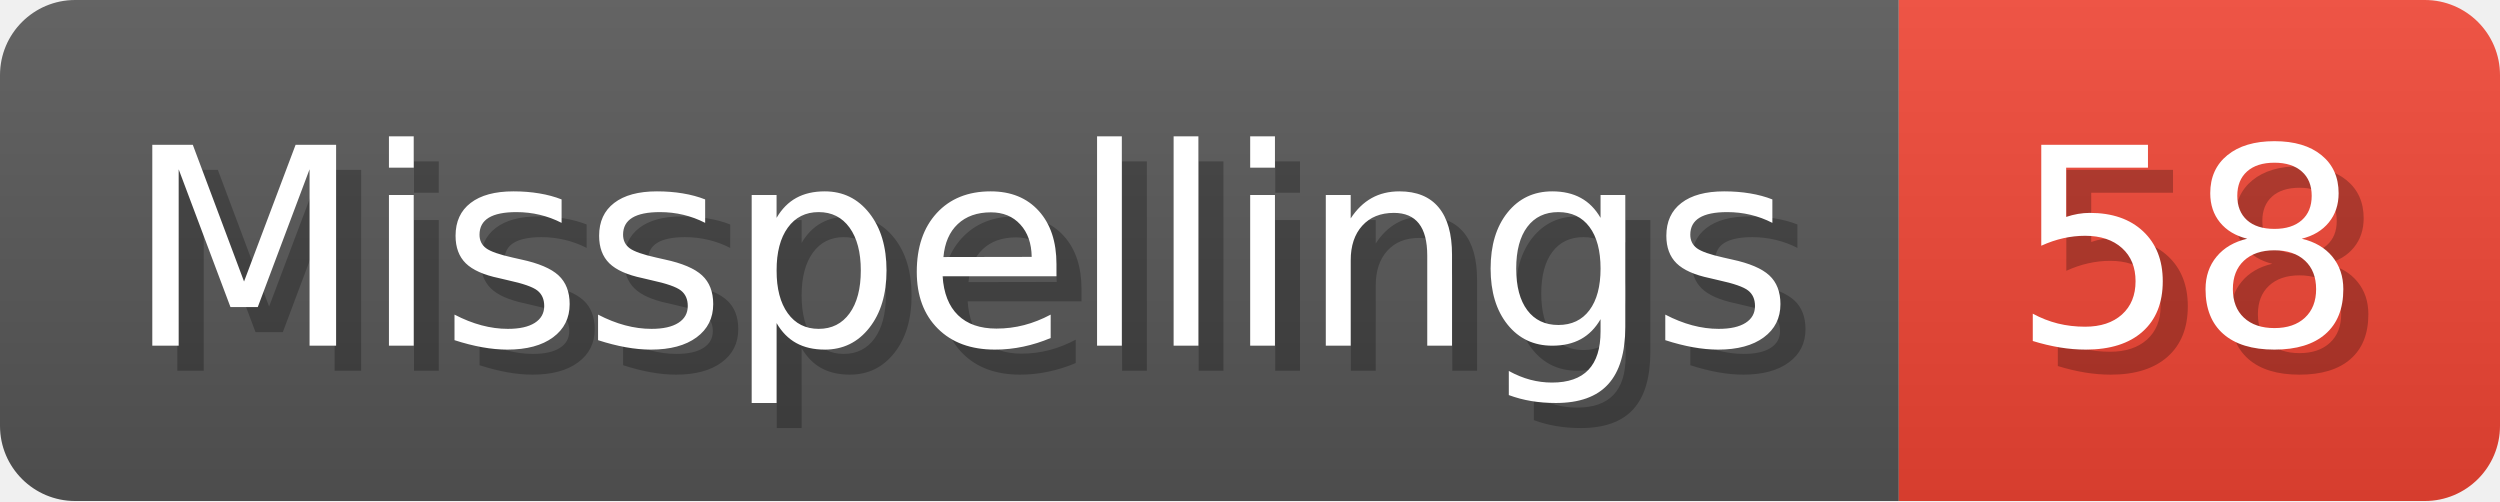
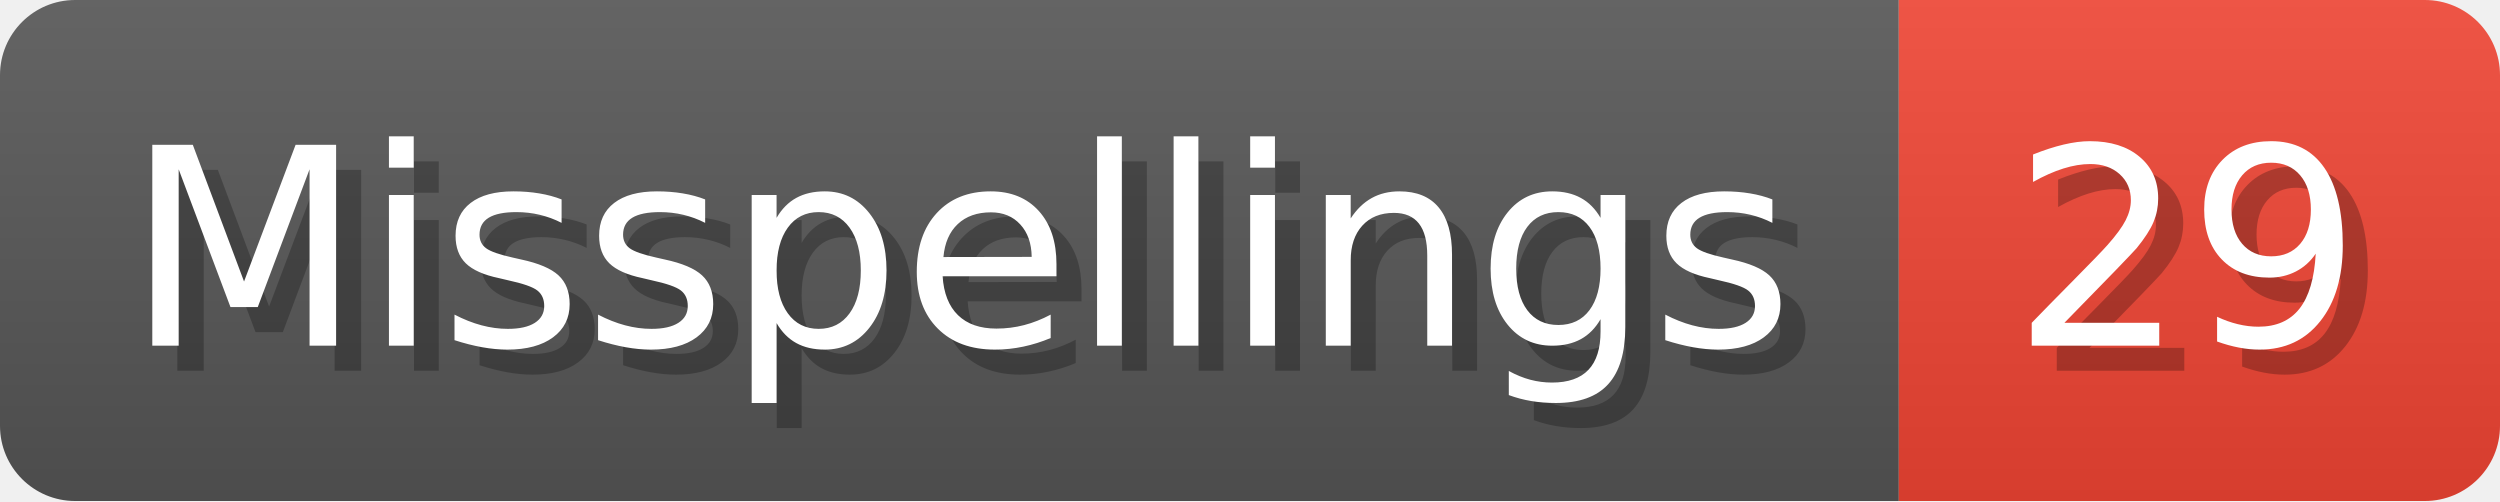
- <svg xmlns="http://www.w3.org/2000/svg" width="99.8" height="20" viewBox="0 0 998 200" role="img" aria-label="Misspellings: 58">
+ <svg xmlns="http://www.w3.org/2000/svg" width="99.8" height="20" viewBox="0 0 998 200" role="img" aria-label="Misspellings: 29">
  <linearGradient id="a" x2="0" y2="100%">
    <stop offset="0" stop-opacity=".1" stop-color="#EEE" />
    <stop offset="1" stop-opacity=".1" />
  </linearGradient>
  <mask id="m">
    <rect width="998" height="200" rx="30" fill="#FFF" />
  </mask>
  <g mask="url(#m)">
    <rect width="758" height="200" fill="#555" />
    <rect width="240" height="200" fill="#E43" x="758" />
    <rect width="998" height="200" fill="url(#a)" />
  </g>
  <g aria-hidden="true" fill="#fff" text-anchor="start" font-family="Verdana,DejaVu Sans,sans-serif" font-size="110">
    <text x="60" y="148" textLength="658" fill="#000" opacity="0.25">Misspellings</text>
    <text x="50" y="138" textLength="658">Misspellings</text>
-     <text x="813" y="148" textLength="140" fill="#000" opacity="0.25">58</text>
-     <text x="803" y="138" textLength="140">58</text>
+     <text x="813" y="148" textLength="140" fill="#000" opacity="0.25">29</text>
+     <text x="803" y="138" textLength="140">29</text>
  </g>
</svg>
